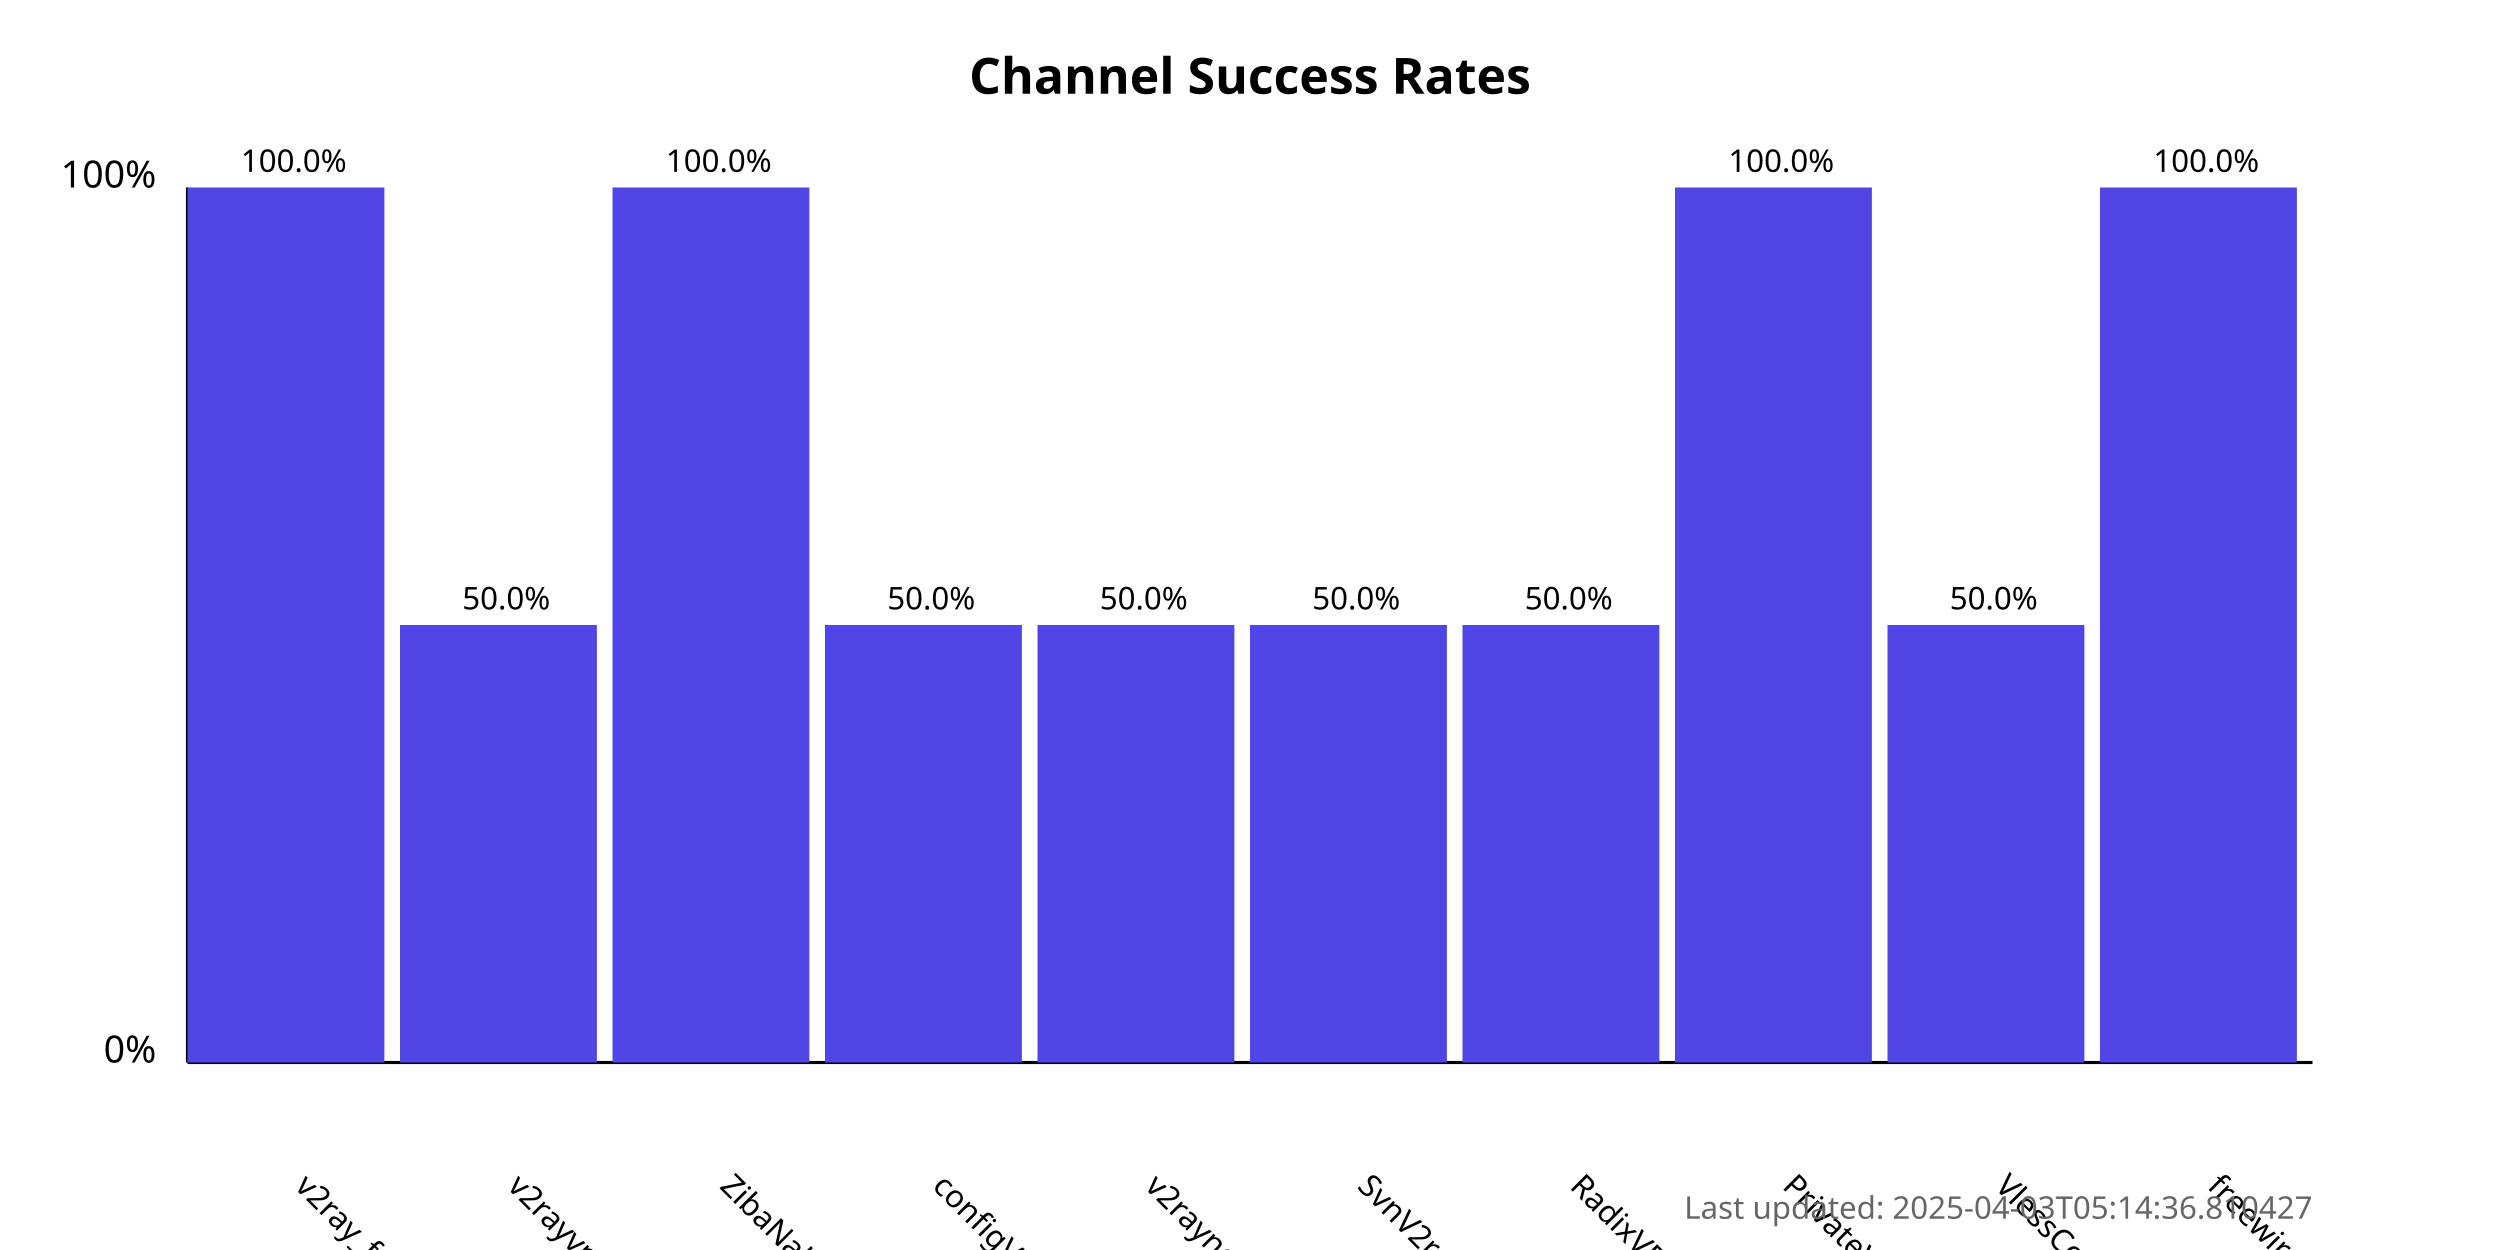
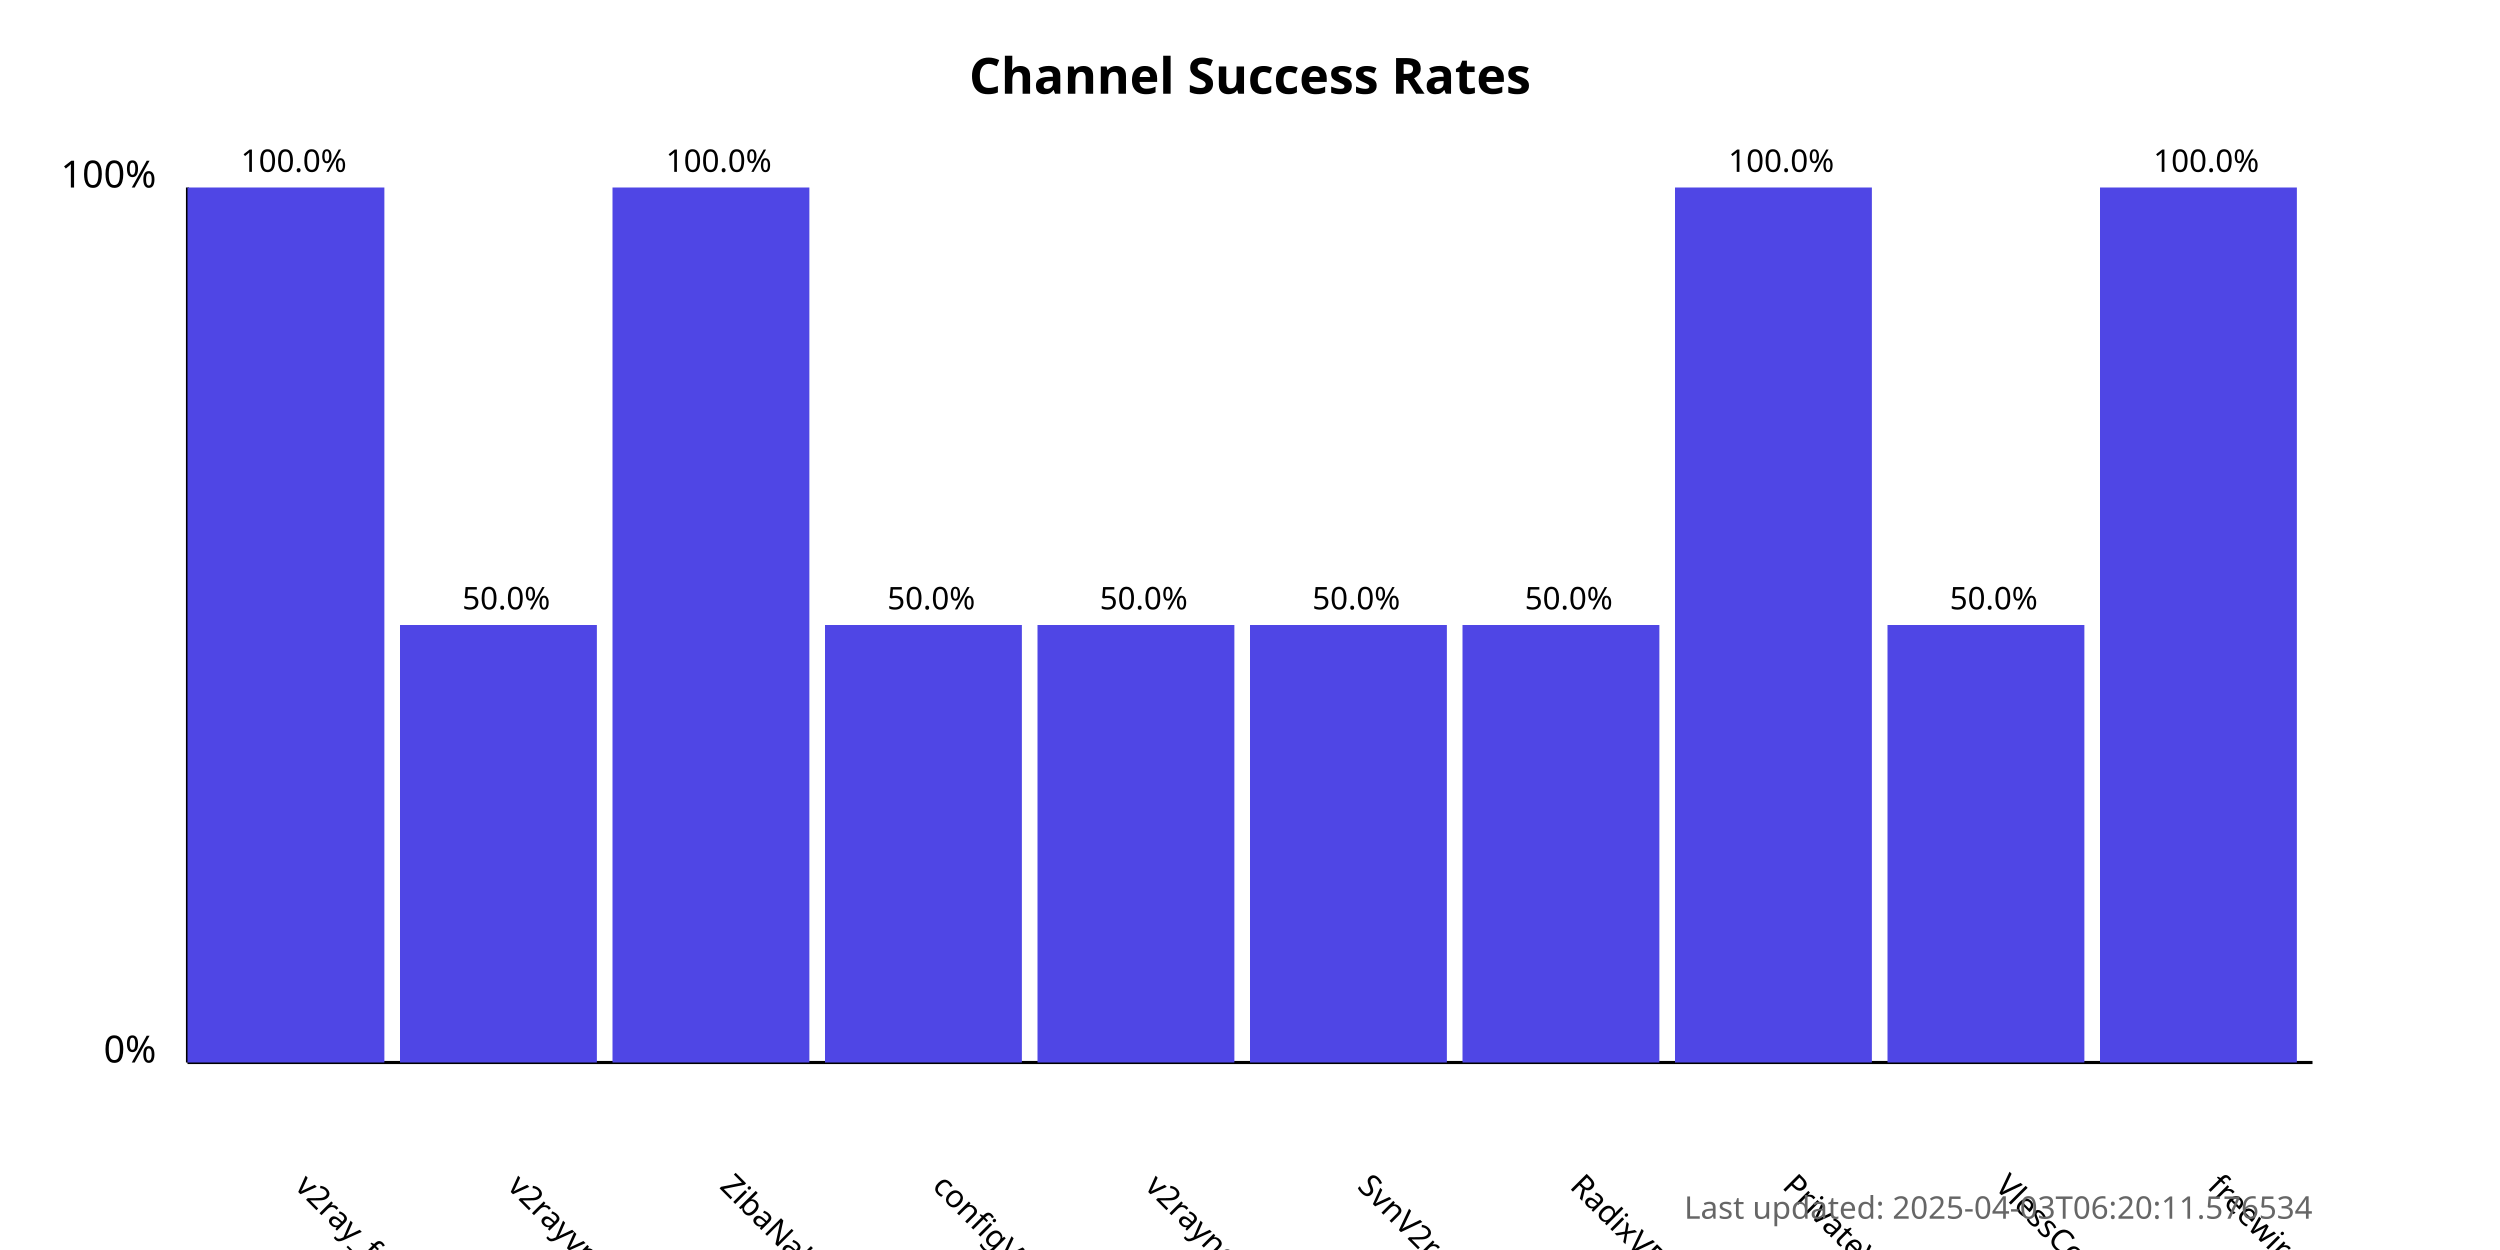
<svg xmlns="http://www.w3.org/2000/svg" width="800" height="400">
  <style>
            .chart-title { font: bold 16px sans-serif; }
            .axis-label { font: 12px sans-serif; }
            .tick-label { font: 10px sans-serif; }
            .bar { fill: #4f46e5; }
            .bar:hover { fill: #6366f1; }
            .timestamp { font: 10px sans-serif; fill: #666; }
        </style>
  <text x="400.0" y="30" text-anchor="middle" class="chart-title">
            Channel Success Rates
        </text>
  <line x1="60" y1="340" x2="60" y2="60" stroke="black" stroke-width="1" />
  <line x1="60" y1="340" x2="740" y2="340" stroke="black" stroke-width="1" />
  <text x="50" y="340" text-anchor="end" class="axis-label">0%</text>
  <text x="50" y="60" text-anchor="end" class="axis-label">100%</text>
  <g>
    <rect x="60" y="60.0" width="63.0" height="280.0" class="bar" />
    <text x="94.0" y="380" transform="rotate(45, 94.0, 380)" text-anchor="start" class="tick-label">
                v2ray_free_conf
            </text>
    <text x="94.0" y="55.0" text-anchor="middle" class="tick-label">
                100.0%
            </text>
  </g>
  <g>
    <rect x="128.0" y="200.0" width="63.0" height="140.0" class="bar" />
    <text x="162.0" y="380" transform="rotate(45, 162.0, 380)" text-anchor="start" class="tick-label">
                v2rayvpno
            </text>
    <text x="162.0" y="195.0" text-anchor="middle" class="tick-label">
                50.0%
            </text>
  </g>
  <g>
    <rect x="196.0" y="60.0" width="63.0" height="280.0" class="bar" />
    <text x="230.0" y="380" transform="rotate(45, 230.0, 380)" text-anchor="start" class="tick-label">
                ZibaNabz
            </text>
    <text x="230.0" y="55.0" text-anchor="middle" class="tick-label">
                100.0%
            </text>
  </g>
  <g>
    <rect x="264.0" y="200.0" width="63.0" height="140.0" class="bar" />
    <text x="298.0" y="380" transform="rotate(45, 298.0, 380)" text-anchor="start" class="tick-label">
                configV2rayForFree
            </text>
    <text x="298.0" y="195.0" text-anchor="middle" class="tick-label">
                50.0%
            </text>
  </g>
  <g>
    <rect x="332.0" y="200.0" width="63.0" height="140.0" class="bar" />
    <text x="366.0" y="380" transform="rotate(45, 366.0, 380)" text-anchor="start" class="tick-label">
                v2rayngvpn
            </text>
    <text x="366.0" y="195.0" text-anchor="middle" class="tick-label">
                50.0%
            </text>
  </g>
  <g>
    <rect x="400.0" y="200.0" width="63.0" height="140.0" class="bar" />
    <text x="434.0" y="380" transform="rotate(45, 434.0, 380)" text-anchor="start" class="tick-label">
                SvnV2ray
            </text>
    <text x="434.0" y="195.0" text-anchor="middle" class="tick-label">
                50.0%
            </text>
  </g>
  <g>
    <rect x="468.0" y="200.0" width="63.0" height="140.0" class="bar" />
    <text x="502.0" y="380" transform="rotate(45, 502.0, 380)" text-anchor="start" class="tick-label">
                RadixVPN
            </text>
    <text x="502.0" y="195.0" text-anchor="middle" class="tick-label">
                50.0%
            </text>
  </g>
  <g>
    <rect x="536.0" y="60.0" width="63.0" height="280.0" class="bar" />
    <text x="570.0" y="380" transform="rotate(45, 570.0, 380)" text-anchor="start" class="tick-label">
                PrivateVPNs
            </text>
    <text x="570.0" y="55.0" text-anchor="middle" class="tick-label">
                100.0%
            </text>
  </g>
  <g>
    <rect x="604.0" y="200.0" width="63.0" height="140.0" class="bar" />
    <text x="638.0" y="380" transform="rotate(45, 638.0, 380)" text-anchor="start" class="tick-label">
                VlessConfig
            </text>
    <text x="638.0" y="195.0" text-anchor="middle" class="tick-label">
                50.0%
            </text>
  </g>
  <g>
    <rect x="672.0" y="60.0" width="63.0" height="280.0" class="bar" />
    <text x="706.0" y="380" transform="rotate(45, 706.0, 380)" text-anchor="start" class="tick-label">
                freewireguard
            </text>
    <text x="706.0" y="55.0" text-anchor="middle" class="tick-label">
                100.0%
            </text>
  </g>
  <text x="740" y="390" text-anchor="end" class="timestamp">
-             Last updated: 2025-04-03T05:14:36.810427
+             Last updated: 2025-04-03T06:20:11.576534
        </text>
</svg>
